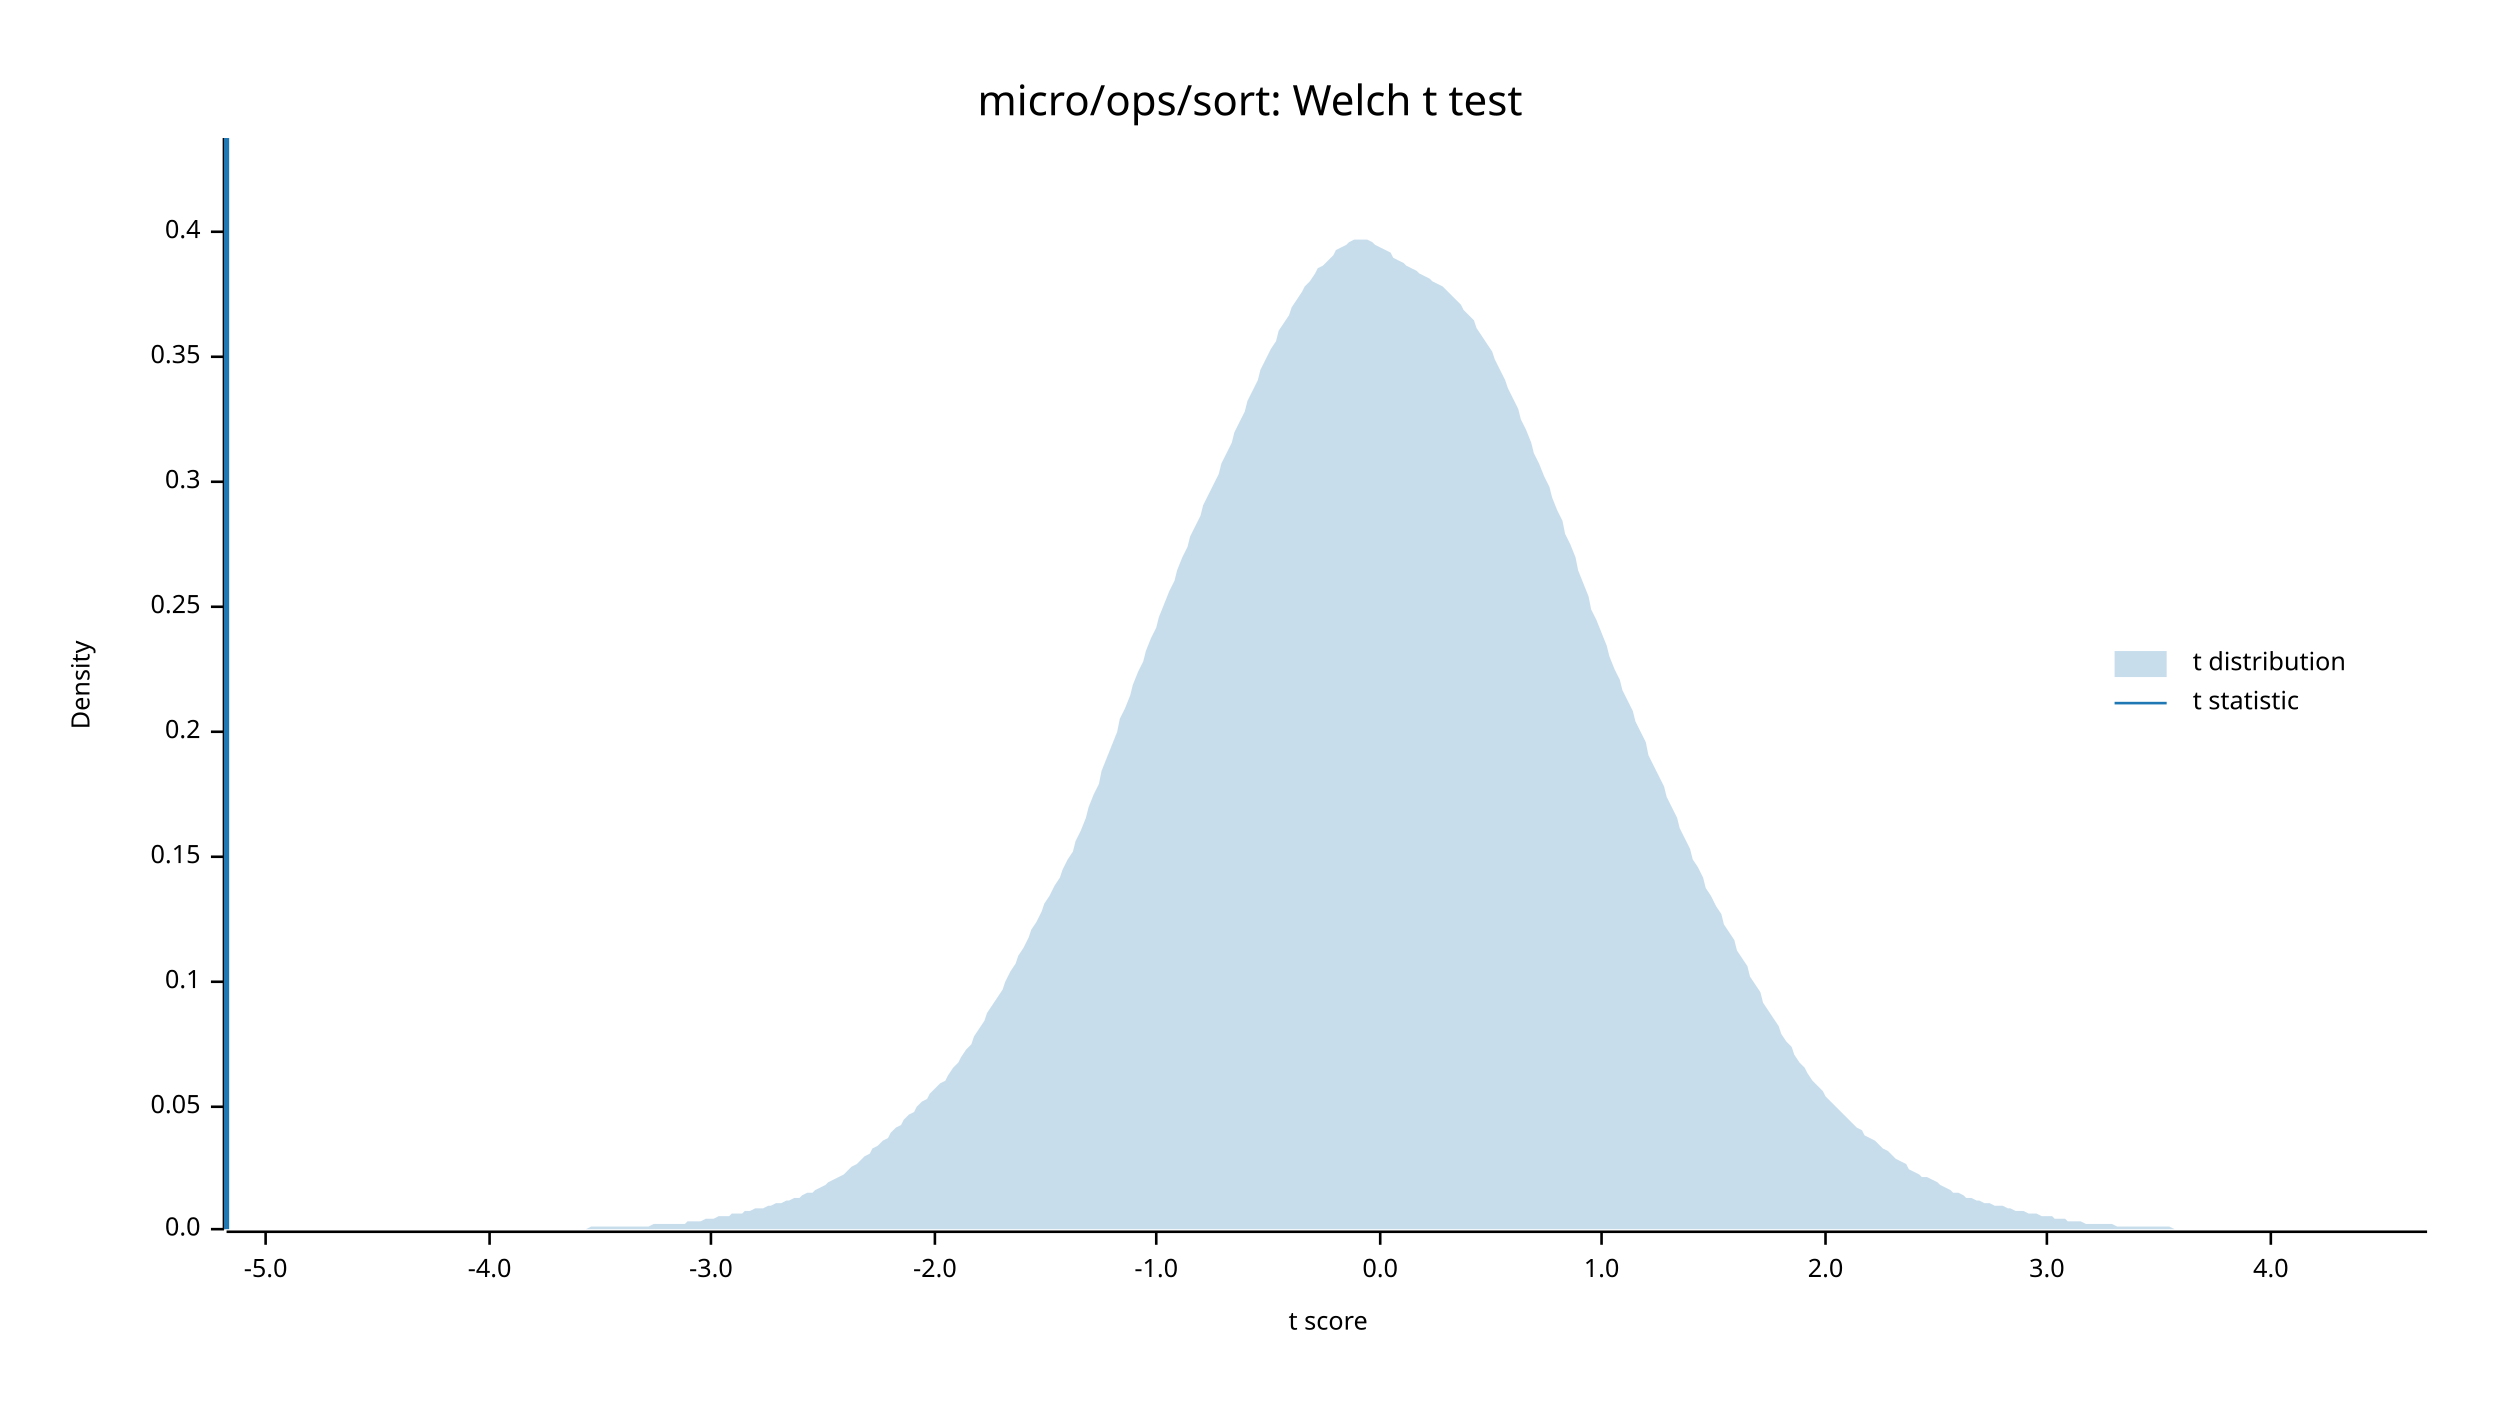
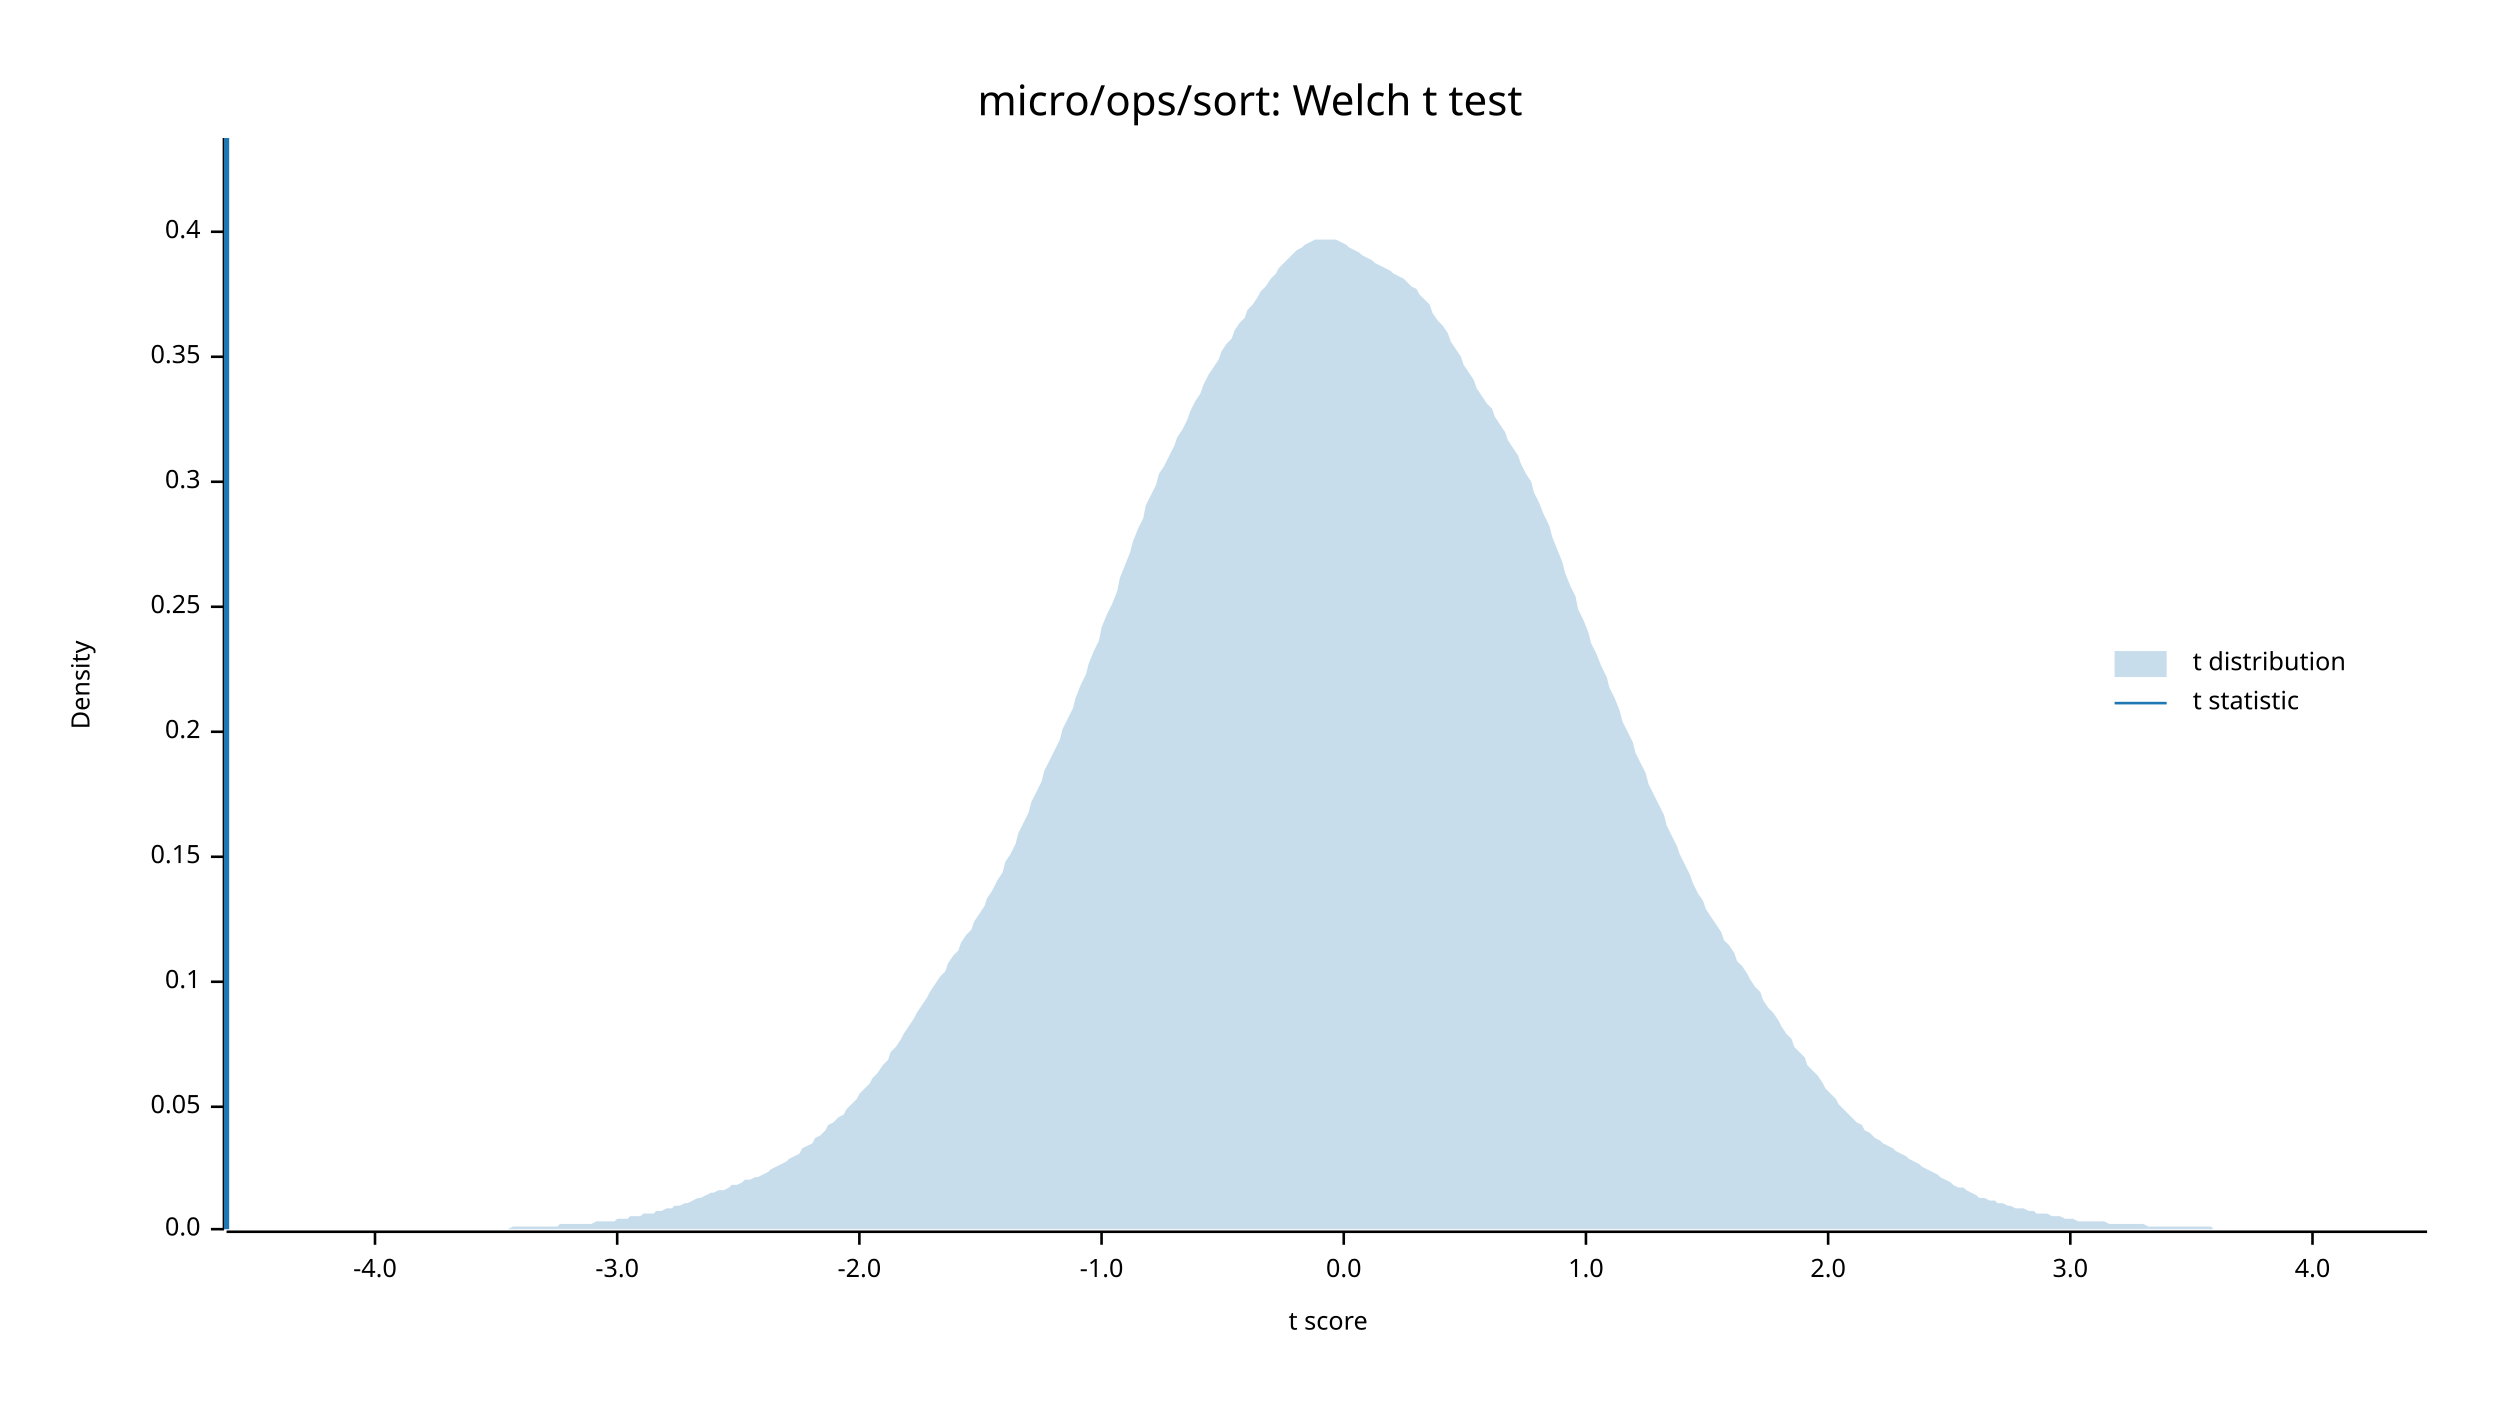
<svg xmlns="http://www.w3.org/2000/svg" width="960" height="540" viewBox="0 0 960 540">
  <text x="480" y="32" dy="0.76em" text-anchor="middle" font-family="sans-serif" font-size="16.129" opacity="1" fill="#000000">
micro/ops/sort: Welch t test
</text>
  <text x="27" y="263" dy="0.76em" text-anchor="middle" font-family="sans-serif" font-size="9.677" opacity="1" fill="#000000" transform="rotate(270, 27, 263)">
Density
</text>
  <text x="510" y="513" dy="-0.5ex" text-anchor="middle" font-family="sans-serif" font-size="9.677" opacity="1" fill="#000000">
t score
</text>
  <polyline fill="none" opacity="1" stroke="#000000" stroke-width="1" points="86,53 86,472 " />
  <text x="77" y="472" dy="0.5ex" text-anchor="end" font-family="sans-serif" font-size="9.677" opacity="1" fill="#000000">
0.0
</text>
  <polyline fill="none" opacity="1" stroke="#000000" stroke-width="1" points="81,472 86,472 " />
  <text x="77" y="425" dy="0.5ex" text-anchor="end" font-family="sans-serif" font-size="9.677" opacity="1" fill="#000000">
0.05
</text>
  <polyline fill="none" opacity="1" stroke="#000000" stroke-width="1" points="81,425 86,425 " />
  <text x="77" y="377" dy="0.5ex" text-anchor="end" font-family="sans-serif" font-size="9.677" opacity="1" fill="#000000">
0.1
</text>
  <polyline fill="none" opacity="1" stroke="#000000" stroke-width="1" points="81,377 86,377 " />
  <text x="77" y="329" dy="0.5ex" text-anchor="end" font-family="sans-serif" font-size="9.677" opacity="1" fill="#000000">
0.15
</text>
  <polyline fill="none" opacity="1" stroke="#000000" stroke-width="1" points="81,329 86,329 " />
  <text x="77" y="281" dy="0.5ex" text-anchor="end" font-family="sans-serif" font-size="9.677" opacity="1" fill="#000000">
0.2
</text>
  <polyline fill="none" opacity="1" stroke="#000000" stroke-width="1" points="81,281 86,281 " />
  <text x="77" y="233" dy="0.5ex" text-anchor="end" font-family="sans-serif" font-size="9.677" opacity="1" fill="#000000">
0.25
</text>
  <polyline fill="none" opacity="1" stroke="#000000" stroke-width="1" points="81,233 86,233 " />
  <text x="77" y="185" dy="0.5ex" text-anchor="end" font-family="sans-serif" font-size="9.677" opacity="1" fill="#000000">
0.3
</text>
  <polyline fill="none" opacity="1" stroke="#000000" stroke-width="1" points="81,185 86,185 " />
  <text x="77" y="137" dy="0.5ex" text-anchor="end" font-family="sans-serif" font-size="9.677" opacity="1" fill="#000000">
0.35
</text>
  <polyline fill="none" opacity="1" stroke="#000000" stroke-width="1" points="81,137 86,137 " />
  <text x="77" y="89" dy="0.5ex" text-anchor="end" font-family="sans-serif" font-size="9.677" opacity="1" fill="#000000">
0.4
</text>
  <polyline fill="none" opacity="1" stroke="#000000" stroke-width="1" points="81,89 86,89 " />
  <polyline fill="none" opacity="1" stroke="#000000" stroke-width="1" points="87,473 932,473 " />
-   <text x="102" y="483" dy="0.76em" text-anchor="middle" font-family="sans-serif" font-size="9.677" opacity="1" fill="#000000">
- -5.0
- </text>
-   <polyline fill="none" opacity="1" stroke="#000000" stroke-width="1" points="102,473 102,478 " />
-   <text x="188" y="483" dy="0.76em" text-anchor="middle" font-family="sans-serif" font-size="9.677" opacity="1" fill="#000000">
+   <text x="144" y="483" dy="0.76em" text-anchor="middle" font-family="sans-serif" font-size="9.677" opacity="1" fill="#000000">
-4.0
</text>
-   <polyline fill="none" opacity="1" stroke="#000000" stroke-width="1" points="188,473 188,478 " />
-   <text x="273" y="483" dy="0.76em" text-anchor="middle" font-family="sans-serif" font-size="9.677" opacity="1" fill="#000000">
+   <polyline fill="none" opacity="1" stroke="#000000" stroke-width="1" points="144,473 144,478 " />
+   <text x="237" y="483" dy="0.76em" text-anchor="middle" font-family="sans-serif" font-size="9.677" opacity="1" fill="#000000">
-3.0
</text>
-   <polyline fill="none" opacity="1" stroke="#000000" stroke-width="1" points="273,473 273,478 " />
-   <text x="359" y="483" dy="0.76em" text-anchor="middle" font-family="sans-serif" font-size="9.677" opacity="1" fill="#000000">
+   <polyline fill="none" opacity="1" stroke="#000000" stroke-width="1" points="237,473 237,478 " />
+   <text x="330" y="483" dy="0.76em" text-anchor="middle" font-family="sans-serif" font-size="9.677" opacity="1" fill="#000000">
-2.0
</text>
-   <polyline fill="none" opacity="1" stroke="#000000" stroke-width="1" points="359,473 359,478 " />
-   <text x="444" y="483" dy="0.76em" text-anchor="middle" font-family="sans-serif" font-size="9.677" opacity="1" fill="#000000">
+   <polyline fill="none" opacity="1" stroke="#000000" stroke-width="1" points="330,473 330,478 " />
+   <text x="423" y="483" dy="0.76em" text-anchor="middle" font-family="sans-serif" font-size="9.677" opacity="1" fill="#000000">
-1.0
</text>
-   <polyline fill="none" opacity="1" stroke="#000000" stroke-width="1" points="444,473 444,478 " />
-   <text x="530" y="483" dy="0.76em" text-anchor="middle" font-family="sans-serif" font-size="9.677" opacity="1" fill="#000000">
+   <polyline fill="none" opacity="1" stroke="#000000" stroke-width="1" points="423,473 423,478 " />
+   <text x="516" y="483" dy="0.76em" text-anchor="middle" font-family="sans-serif" font-size="9.677" opacity="1" fill="#000000">
0.0
</text>
-   <polyline fill="none" opacity="1" stroke="#000000" stroke-width="1" points="530,473 530,478 " />
-   <text x="615" y="483" dy="0.76em" text-anchor="middle" font-family="sans-serif" font-size="9.677" opacity="1" fill="#000000">
+   <polyline fill="none" opacity="1" stroke="#000000" stroke-width="1" points="516,473 516,478 " />
+   <text x="609" y="483" dy="0.76em" text-anchor="middle" font-family="sans-serif" font-size="9.677" opacity="1" fill="#000000">
1.0
</text>
-   <polyline fill="none" opacity="1" stroke="#000000" stroke-width="1" points="615,473 615,478 " />
-   <text x="701" y="483" dy="0.76em" text-anchor="middle" font-family="sans-serif" font-size="9.677" opacity="1" fill="#000000">
+   <polyline fill="none" opacity="1" stroke="#000000" stroke-width="1" points="609,473 609,478 " />
+   <text x="702" y="483" dy="0.76em" text-anchor="middle" font-family="sans-serif" font-size="9.677" opacity="1" fill="#000000">
2.0
</text>
-   <polyline fill="none" opacity="1" stroke="#000000" stroke-width="1" points="701,473 701,478 " />
-   <text x="786" y="483" dy="0.76em" text-anchor="middle" font-family="sans-serif" font-size="9.677" opacity="1" fill="#000000">
+   <polyline fill="none" opacity="1" stroke="#000000" stroke-width="1" points="702,473 702,478 " />
+   <text x="795" y="483" dy="0.76em" text-anchor="middle" font-family="sans-serif" font-size="9.677" opacity="1" fill="#000000">
3.0
</text>
-   <polyline fill="none" opacity="1" stroke="#000000" stroke-width="1" points="786,473 786,478 " />
-   <text x="872" y="483" dy="0.76em" text-anchor="middle" font-family="sans-serif" font-size="9.677" opacity="1" fill="#000000">
+   <polyline fill="none" opacity="1" stroke="#000000" stroke-width="1" points="795,473 795,478 " />
+   <text x="888" y="483" dy="0.76em" text-anchor="middle" font-family="sans-serif" font-size="9.677" opacity="1" fill="#000000">
4.0
</text>
-   <polyline fill="none" opacity="1" stroke="#000000" stroke-width="1" points="872,473 872,478 " />
-   <polygon opacity="0.25" fill="#1F78B4" points="87,472 88,472 90,472 92,472 93,472 95,472 97,472 98,472 100,472 102,472 103,472 105,472 107,472 109,472 110,472 112,472 114,472 115,472 117,472 119,472 120,472 122,472 124,472 125,472 127,472 129,472 131,472 132,472 134,472 136,472 137,472 139,472 141,472 142,472 144,472 146,472 147,472 149,472 151,472 153,472 154,472 156,472 158,472 159,472 161,472 163,472 164,472 166,472 168,472 169,472 171,472 173,472 175,472 176,472 178,472 180,472 181,472 183,472 185,472 186,472 188,472 190,472 191,472 193,472 195,472 197,472 198,472 200,472 202,472 203,472 205,472 207,472 208,472 210,472 212,472 214,472 215,472 217,472 219,472 220,472 222,472 224,472 225,472 227,471 229,471 230,471 232,471 234,471 236,471 237,471 239,471 241,471 242,471 244,471 246,471 247,471 249,471 251,470 252,470 254,470 256,470 258,470 259,470 261,470 263,470 264,469 266,469 268,469 269,469 271,468 273,468 274,468 276,467 278,467 280,467 281,466 283,466 285,466 286,465 288,465 290,464 291,464 293,464 295,463 296,463 298,462 300,462 302,461 303,461 305,460 307,460 308,459 310,458 312,458 313,457 315,456 317,455 318,454 320,453 322,452 324,451 325,450 327,448 329,447 330,446 332,444 334,443 335,441 337,440 339,438 341,437 342,435 344,433 346,432 347,430 349,428 351,427 352,425 354,423 356,422 357,420 359,418 361,416 363,415 364,413 366,410 368,408 369,406 371,403 373,401 374,398 376,395 378,392 379,389 381,386 383,383 385,380 386,377 388,373 390,370 391,367 393,364 395,360 396,357 398,354 400,350 401,347 403,344 405,340 407,337 408,334 410,330 412,327 413,323 415,319 417,314 418,310 420,305 422,301 423,296 425,291 427,286 429,281 430,276 432,272 434,267 435,263 437,258 439,254 440,250 442,245 444,241 445,237 447,232 449,227 451,223 452,219 454,214 456,210 457,206 459,202 461,198 462,194 464,190 466,186 468,182 469,178 471,174 473,170 474,166 476,162 478,158 479,154 481,150 483,146 484,142 486,138 488,134 490,131 491,127 493,124 495,121 496,118 498,115 500,112 501,110 503,108 505,105 506,103 508,102 510,100 512,98 513,96 515,95 517,94 518,93 520,92 522,92 523,92 525,92 527,93 528,94 530,95 532,96 534,97 535,99 537,100 539,101 540,102 542,103 544,104 545,105 547,106 549,107 550,108 552,109 554,110 556,112 557,113 559,115 561,117 562,119 564,121 566,123 567,126 569,129 571,132 573,135 574,138 576,142 578,146 579,149 581,153 583,157 584,161 586,165 588,170 589,174 591,178 593,183 595,187 596,191 598,196 600,200 601,205 603,209 605,214 606,219 608,224 610,229 611,234 613,238 615,243 617,248 618,252 620,257 622,261 623,265 625,269 627,273 628,277 630,281 632,285 633,290 635,294 637,298 639,302 640,306 642,310 644,314 645,318 647,322 649,326 650,330 652,333 654,337 655,341 657,344 659,348 661,351 662,355 664,358 666,361 667,365 669,368 671,371 672,375 674,378 676,381 677,385 679,388 681,391 683,394 684,397 686,400 688,402 689,405 691,408 693,410 694,412 696,415 698,417 700,419 701,421 703,423 705,425 706,426 708,428 710,430 711,431 713,433 715,434 716,436 718,437 720,438 722,440 723,441 725,442 727,444 728,445 730,446 732,447 733,449 735,450 737,451 738,452 740,452 742,453 744,454 745,455 747,456 749,457 750,458 752,458 754,459 755,460 757,460 759,461 760,461 762,462 764,462 766,463 767,463 769,463 771,464 772,464 774,465 776,465 777,465 779,466 781,466 782,466 784,467 786,467 788,467 789,468 791,468 793,468 794,469 796,469 798,469 799,469 801,470 803,470 804,470 806,470 808,470 810,470 811,470 813,471 815,471 816,471 818,471 820,471 821,471 823,471 825,471 827,471 828,471 830,471 832,471 833,471 835,472 837,472 838,472 840,472 842,472 843,472 845,472 847,472 849,472 850,472 852,472 854,472 855,472 857,472 859,472 860,472 862,472 864,472 865,472 867,472 869,472 871,472 872,472 874,472 876,472 877,472 879,472 881,472 882,472 884,472 886,472 887,472 889,472 891,472 893,472 894,472 896,472 898,472 899,472 901,472 903,472 904,472 906,472 908,472 909,472 911,472 913,472 915,472 916,472 918,472 920,472 921,472 923,472 925,472 926,472 928,472 930,472 932,472 932,472 87,472 " />
+   <polyline fill="none" opacity="1" stroke="#000000" stroke-width="1" points="888,473 888,478 " />
+   <polygon opacity="0.25" fill="#1F78B4" points="87,472 88,472 90,472 92,472 93,472 95,472 97,472 98,472 100,472 102,472 103,472 105,472 107,472 109,472 110,472 112,472 114,472 115,472 117,472 119,472 120,472 122,472 124,472 125,472 127,472 129,472 131,472 132,472 134,472 136,472 137,472 139,472 141,472 142,472 144,472 146,472 147,472 149,472 151,472 153,472 154,472 156,472 158,472 159,472 161,472 163,472 164,472 166,472 168,472 169,472 171,472 173,472 175,472 176,472 178,472 180,472 181,472 183,472 185,472 186,472 188,472 190,472 191,472 193,472 195,472 197,471 198,471 200,471 202,471 203,471 205,471 207,471 208,471 210,471 212,471 214,471 215,470 217,470 219,470 220,470 222,470 224,470 225,470 227,470 229,469 230,469 232,469 234,469 236,469 237,468 239,468 241,468 242,467 244,467 246,467 247,466 249,466 251,466 252,465 254,465 256,464 258,464 259,463 261,463 263,462 264,462 266,461 268,460 269,460 271,459 273,458 274,458 276,457 278,457 280,456 281,455 283,455 285,454 286,453 288,453 290,452 291,452 293,451 295,450 296,449 298,448 300,447 302,446 303,445 305,444 307,443 308,441 310,440 312,439 313,437 315,436 317,434 318,432 320,431 322,429 324,428 325,426 327,424 329,422 330,420 332,418 334,416 335,414 337,412 339,409 341,407 342,404 344,402 346,399 347,397 349,394 351,391 352,389 354,386 356,383 357,381 359,378 361,375 363,373 364,370 366,367 368,365 369,362 371,359 373,357 374,354 376,351 378,348 379,345 381,342 383,338 385,335 386,331 388,328 390,324 391,320 393,316 395,312 396,308 398,304 400,300 401,296 403,292 405,288 407,284 408,280 410,276 412,272 413,268 415,263 417,259 418,255 420,250 422,246 423,241 425,236 427,232 429,227 430,222 432,217 434,212 435,208 437,203 439,199 440,194 442,190 444,186 445,182 447,179 449,175 451,171 452,168 454,165 456,161 457,158 459,154 461,151 462,148 464,144 466,141 468,138 469,135 471,132 473,130 474,127 476,124 478,122 479,119 481,117 483,114 484,112 486,110 488,107 490,105 491,103 493,101 495,99 496,98 498,96 500,95 501,94 503,93 505,92 506,92 508,92 510,92 512,92 513,92 515,93 517,94 518,95 520,96 522,97 523,98 525,99 527,100 528,101 530,102 532,103 534,104 535,105 537,106 539,107 540,108 542,110 544,111 545,113 547,115 549,117 550,120 552,123 554,125 556,128 557,131 559,134 561,137 562,140 564,143 566,146 567,149 569,152 571,155 573,157 574,160 576,163 578,166 579,169 581,172 583,175 584,178 586,182 588,185 589,189 591,193 593,198 595,202 596,206 598,211 600,216 601,220 603,225 605,229 606,234 608,238 610,243 611,247 613,251 615,256 617,260 618,264 620,268 622,273 623,277 625,281 627,285 628,289 630,293 632,297 633,301 635,305 637,309 639,313 640,317 642,321 644,325 645,328 647,332 649,336 650,339 652,343 654,346 655,349 657,352 659,355 661,358 662,361 664,363 666,366 667,369 669,371 671,374 672,376 674,379 676,381 677,384 679,387 681,389 683,392 684,394 686,397 688,399 689,402 691,404 693,406 694,409 696,411 698,413 700,416 701,418 703,420 705,422 706,424 708,426 710,428 711,429 713,431 715,432 716,434 718,435 720,437 722,438 723,439 725,440 727,441 728,442 730,443 732,444 733,445 735,446 737,447 738,448 740,449 742,450 744,451 745,452 747,453 749,454 750,455 752,456 754,456 755,457 757,458 759,459 760,460 762,460 764,461 766,461 767,462 769,462 771,463 772,463 774,464 776,464 777,464 779,465 781,465 782,466 784,466 786,466 788,467 789,467 791,467 793,468 794,468 796,468 798,469 799,469 801,469 803,469 804,469 806,469 808,469 810,470 811,470 813,470 815,470 816,470 818,470 820,470 821,470 823,470 825,471 827,471 828,471 830,471 832,471 833,471 835,471 837,471 838,471 840,471 842,471 843,471 845,471 847,471 849,471 850,472 852,472 854,472 855,472 857,472 859,472 860,472 862,472 864,472 865,472 867,472 869,472 871,472 872,472 874,472 876,472 877,472 879,472 881,472 882,472 884,472 886,472 887,472 889,472 891,472 893,472 894,472 896,472 898,472 899,472 901,472 903,472 904,472 906,472 908,472 909,472 911,472 913,472 915,472 916,472 918,472 920,472 921,472 923,472 925,472 926,472 928,472 930,472 932,472 932,472 87,472 " />
  <polyline fill="none" opacity="1" stroke="#1F78B4" stroke-width="2" points="87,472 87,53 " />
  <text x="842" y="250" dy="0.76em" text-anchor="start" font-family="sans-serif" font-size="9.677" opacity="1" fill="#000000">
t distribution
</text>
  <text x="842" y="265" dy="0.76em" text-anchor="start" font-family="sans-serif" font-size="9.677" opacity="1" fill="#000000">
t statistic
</text>
  <rect x="812" y="250" width="20" height="10" opacity="0.25" fill="#1F78B4" stroke="none" />
  <polyline fill="none" opacity="1" stroke="#1F78B4" stroke-width="1" points="812,270 832,270 " />
</svg>
